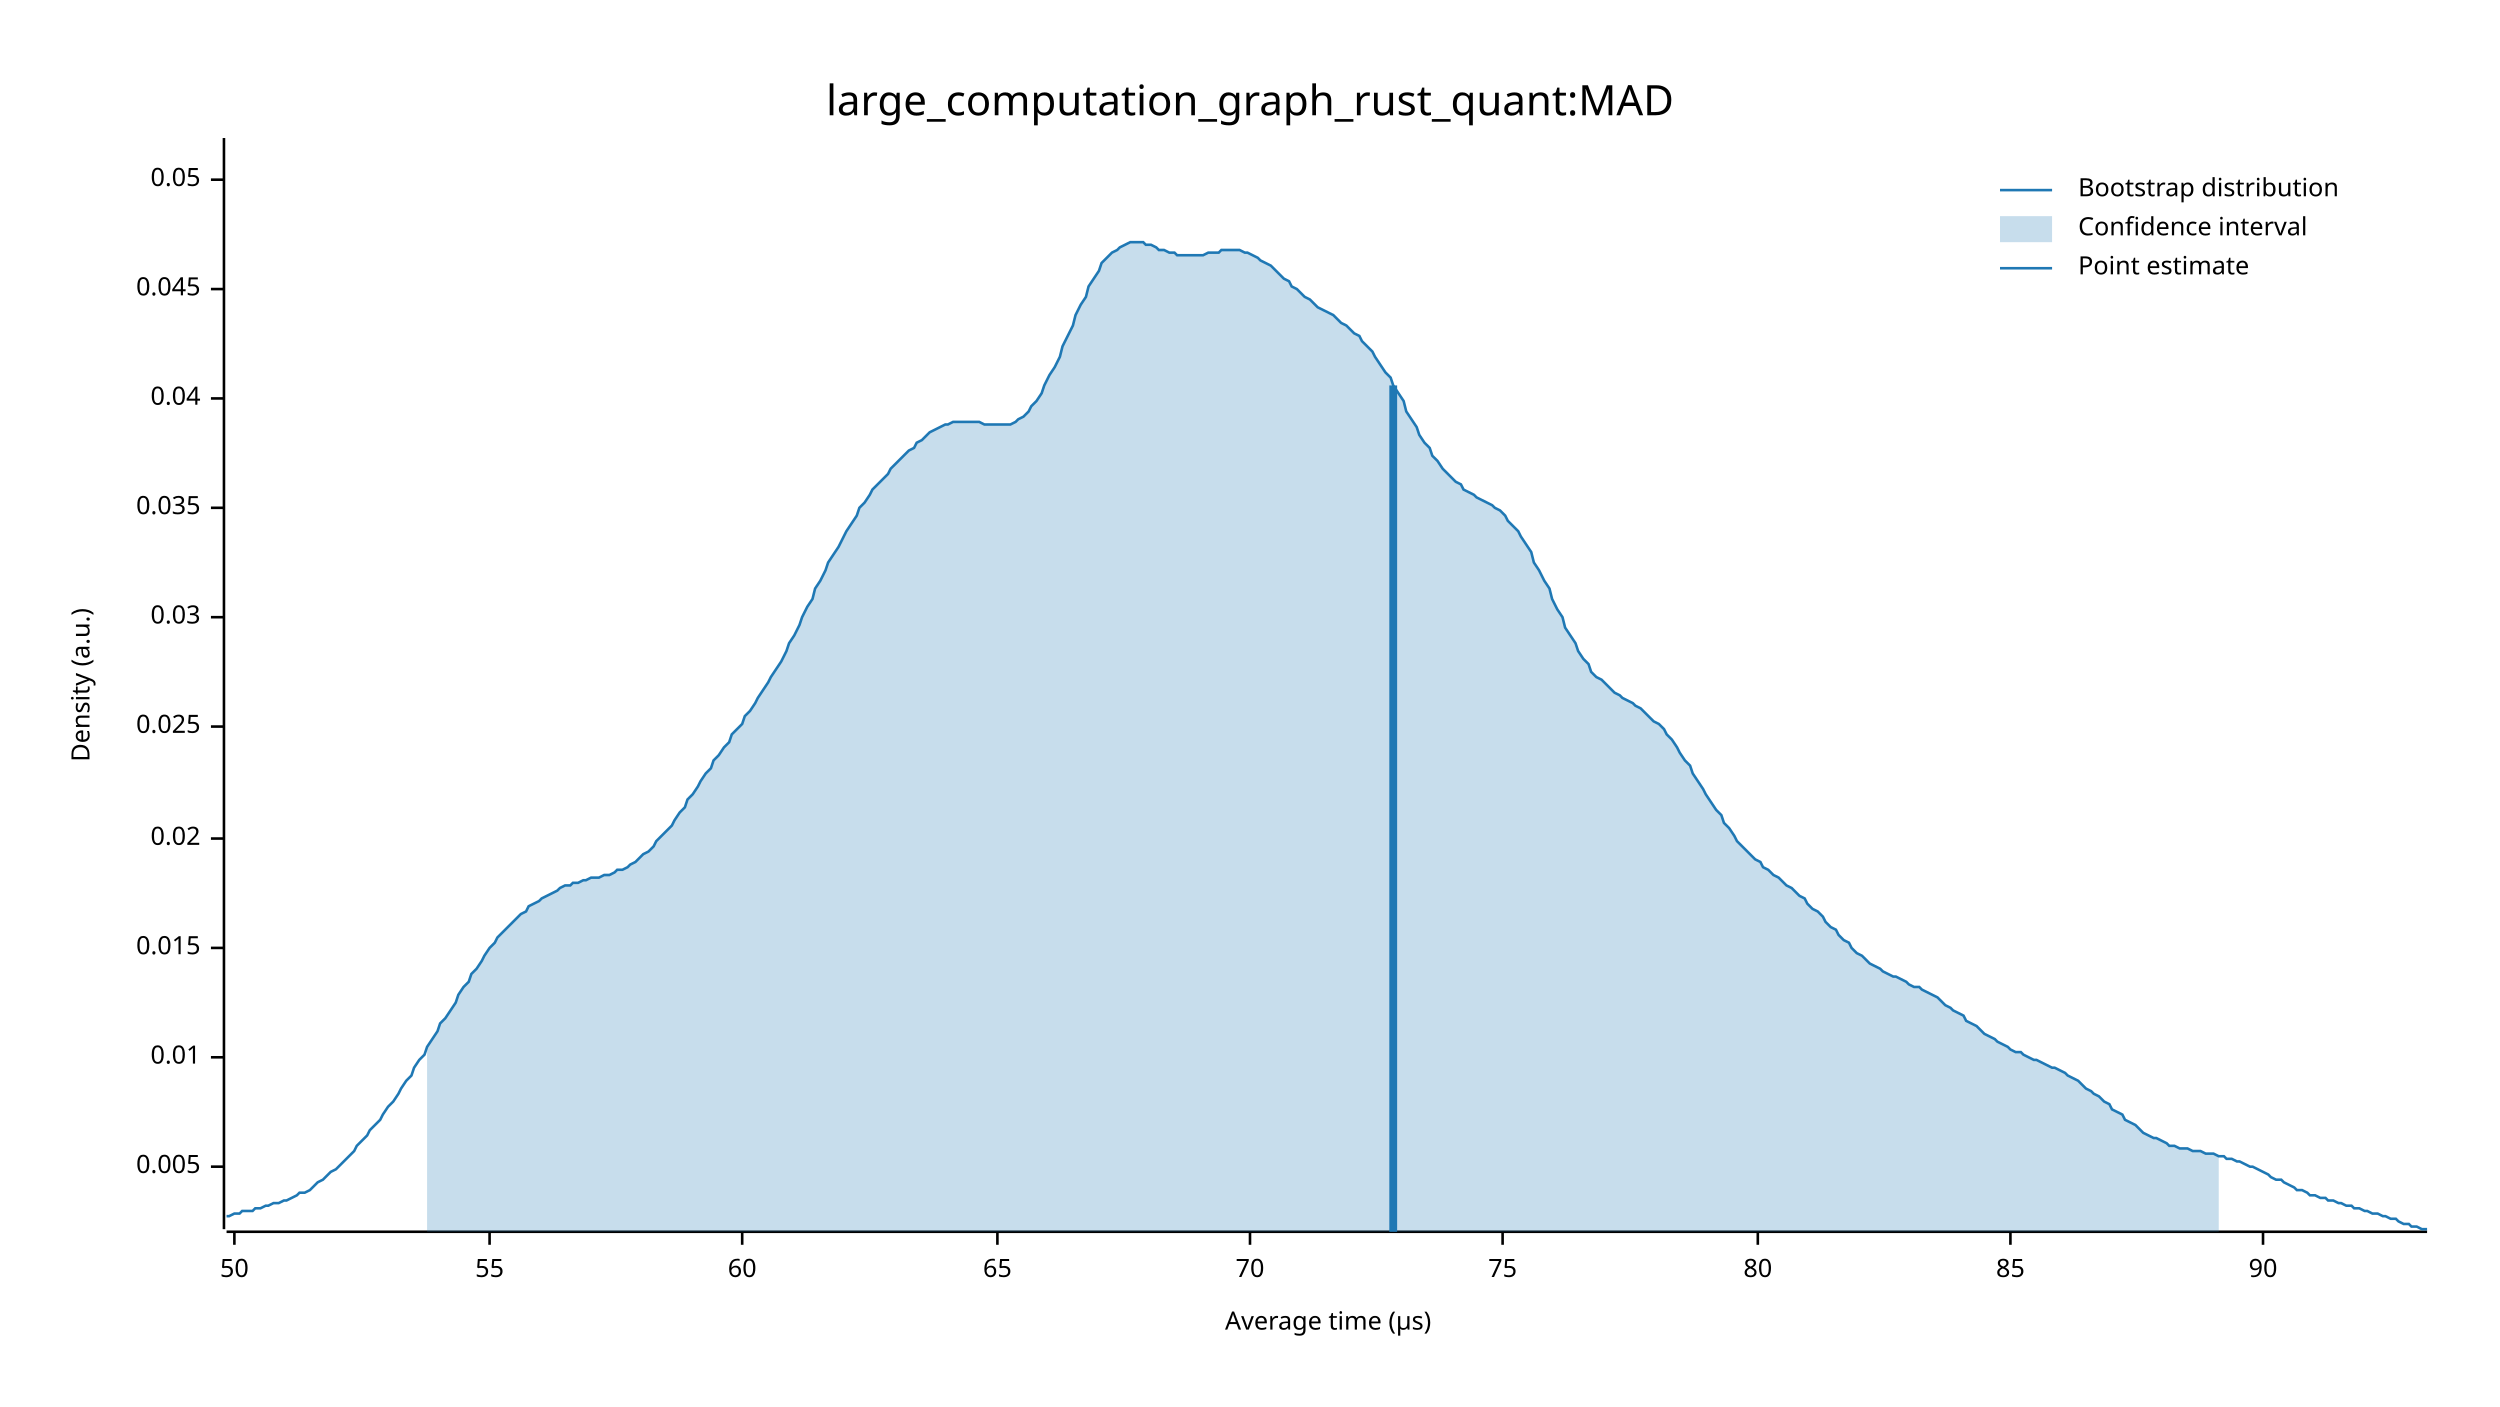
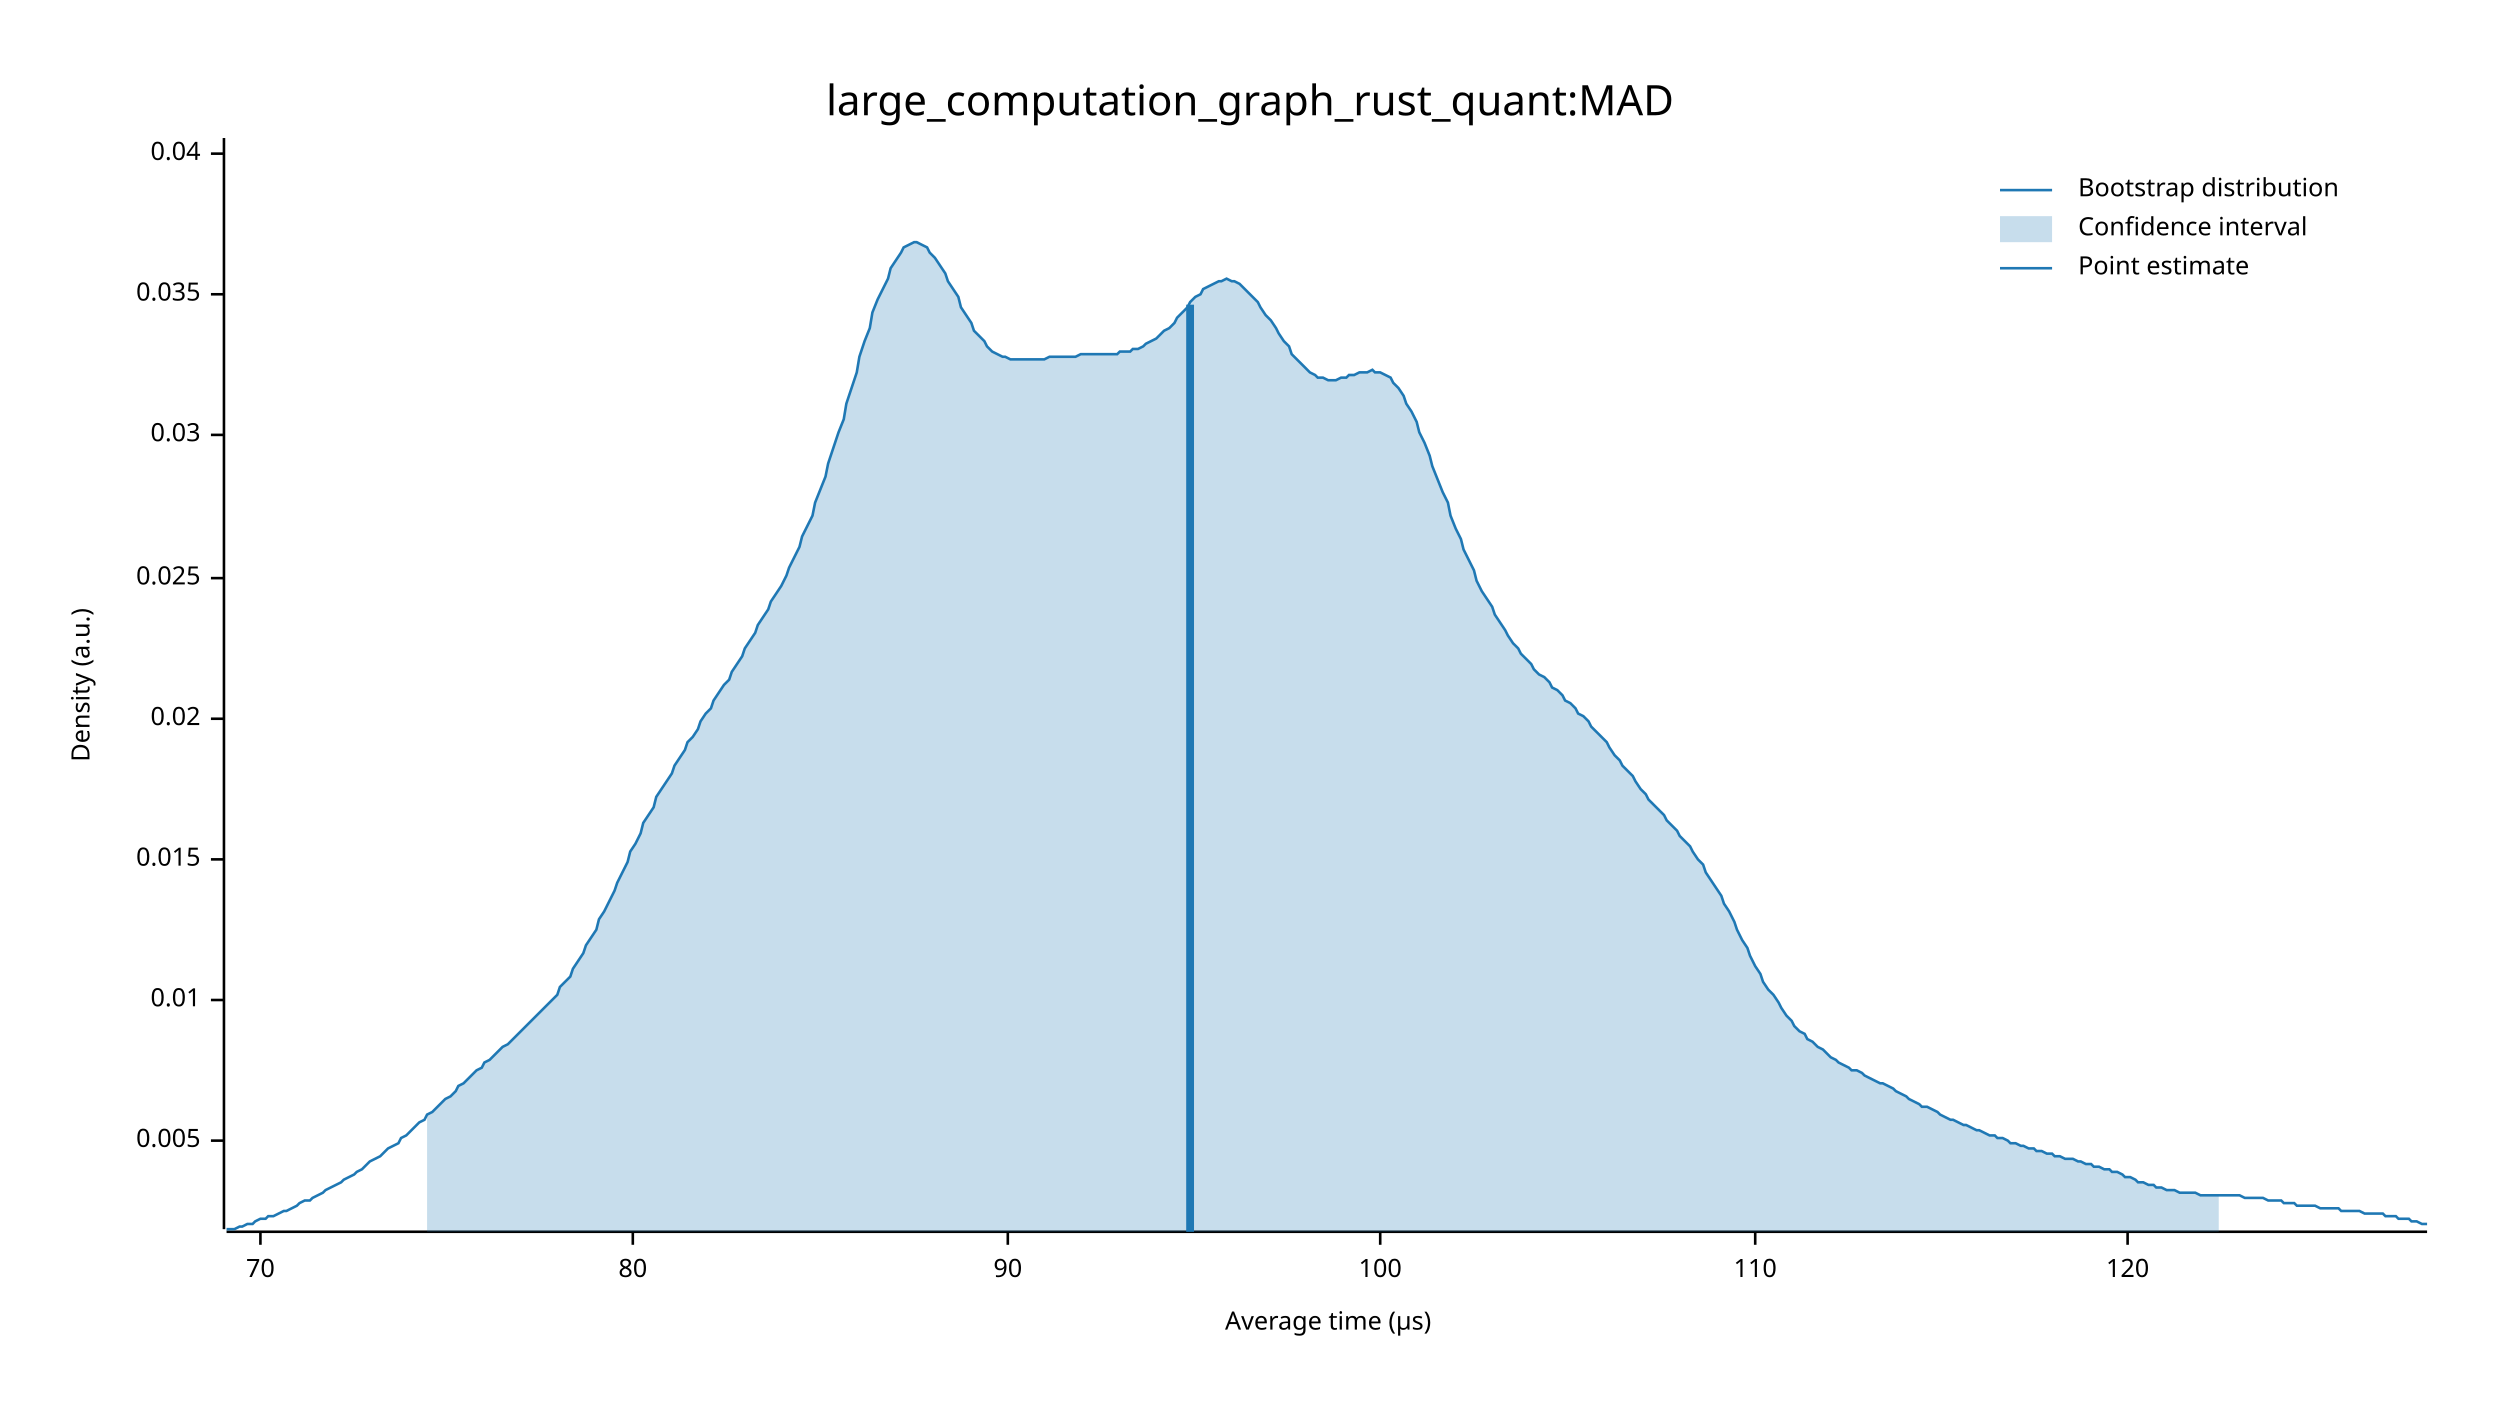
<svg xmlns="http://www.w3.org/2000/svg" width="960" height="540" viewBox="0 0 960 540">
  <text x="480" y="32" dy="0.76em" text-anchor="middle" font-family="sans-serif" font-size="16.129" opacity="1" fill="#000000">
large_computation_graph_rust_quant:MAD
</text>
  <text x="27" y="263" dy="0.76em" text-anchor="middle" font-family="sans-serif" font-size="9.677" opacity="1" fill="#000000" transform="rotate(270, 27, 263)">
Density (a.u.)
</text>
  <text x="510" y="513" dy="-0.5ex" text-anchor="middle" font-family="sans-serif" font-size="9.677" opacity="1" fill="#000000">
Average time (µs)
</text>
  <polyline fill="none" opacity="1" stroke="#000000" stroke-width="1" points="86,53 86,472 " />
-   <text x="77" y="448" dy="0.5ex" text-anchor="end" font-family="sans-serif" font-size="9.677" opacity="1" fill="#000000">
+   <text x="77" y="438" dy="0.5ex" text-anchor="end" font-family="sans-serif" font-size="9.677" opacity="1" fill="#000000">
0.005
</text>
-   <polyline fill="none" opacity="1" stroke="#000000" stroke-width="1" points="81,448 86,448 " />
-   <text x="77" y="406" dy="0.5ex" text-anchor="end" font-family="sans-serif" font-size="9.677" opacity="1" fill="#000000">
+   <polyline fill="none" opacity="1" stroke="#000000" stroke-width="1" points="81,438 86,438 " />
+   <text x="77" y="384" dy="0.5ex" text-anchor="end" font-family="sans-serif" font-size="9.677" opacity="1" fill="#000000">
0.01
</text>
-   <polyline fill="none" opacity="1" stroke="#000000" stroke-width="1" points="81,406 86,406 " />
-   <text x="77" y="364" dy="0.5ex" text-anchor="end" font-family="sans-serif" font-size="9.677" opacity="1" fill="#000000">
+   <polyline fill="none" opacity="1" stroke="#000000" stroke-width="1" points="81,384 86,384 " />
+   <text x="77" y="330" dy="0.5ex" text-anchor="end" font-family="sans-serif" font-size="9.677" opacity="1" fill="#000000">
0.015
</text>
-   <polyline fill="none" opacity="1" stroke="#000000" stroke-width="1" points="81,364 86,364 " />
-   <text x="77" y="322" dy="0.5ex" text-anchor="end" font-family="sans-serif" font-size="9.677" opacity="1" fill="#000000">
+   <polyline fill="none" opacity="1" stroke="#000000" stroke-width="1" points="81,330 86,330 " />
+   <text x="77" y="276" dy="0.5ex" text-anchor="end" font-family="sans-serif" font-size="9.677" opacity="1" fill="#000000">
0.02
</text>
-   <polyline fill="none" opacity="1" stroke="#000000" stroke-width="1" points="81,322 86,322 " />
-   <text x="77" y="279" dy="0.5ex" text-anchor="end" font-family="sans-serif" font-size="9.677" opacity="1" fill="#000000">
+   <polyline fill="none" opacity="1" stroke="#000000" stroke-width="1" points="81,276 86,276 " />
+   <text x="77" y="222" dy="0.5ex" text-anchor="end" font-family="sans-serif" font-size="9.677" opacity="1" fill="#000000">
0.025
</text>
-   <polyline fill="none" opacity="1" stroke="#000000" stroke-width="1" points="81,279 86,279 " />
-   <text x="77" y="237" dy="0.5ex" text-anchor="end" font-family="sans-serif" font-size="9.677" opacity="1" fill="#000000">
+   <polyline fill="none" opacity="1" stroke="#000000" stroke-width="1" points="81,222 86,222 " />
+   <text x="77" y="167" dy="0.5ex" text-anchor="end" font-family="sans-serif" font-size="9.677" opacity="1" fill="#000000">
0.03
</text>
-   <polyline fill="none" opacity="1" stroke="#000000" stroke-width="1" points="81,237 86,237 " />
-   <text x="77" y="195" dy="0.5ex" text-anchor="end" font-family="sans-serif" font-size="9.677" opacity="1" fill="#000000">
+   <polyline fill="none" opacity="1" stroke="#000000" stroke-width="1" points="81,167 86,167 " />
+   <text x="77" y="113" dy="0.5ex" text-anchor="end" font-family="sans-serif" font-size="9.677" opacity="1" fill="#000000">
0.035
</text>
-   <polyline fill="none" opacity="1" stroke="#000000" stroke-width="1" points="81,195 86,195 " />
-   <text x="77" y="153" dy="0.5ex" text-anchor="end" font-family="sans-serif" font-size="9.677" opacity="1" fill="#000000">
+   <polyline fill="none" opacity="1" stroke="#000000" stroke-width="1" points="81,113 86,113 " />
+   <text x="77" y="59" dy="0.5ex" text-anchor="end" font-family="sans-serif" font-size="9.677" opacity="1" fill="#000000">
0.04
</text>
-   <polyline fill="none" opacity="1" stroke="#000000" stroke-width="1" points="81,153 86,153 " />
-   <text x="77" y="111" dy="0.5ex" text-anchor="end" font-family="sans-serif" font-size="9.677" opacity="1" fill="#000000">
- 0.045
- </text>
-   <polyline fill="none" opacity="1" stroke="#000000" stroke-width="1" points="81,111 86,111 " />
-   <text x="77" y="69" dy="0.5ex" text-anchor="end" font-family="sans-serif" font-size="9.677" opacity="1" fill="#000000">
- 0.05
- </text>
-   <polyline fill="none" opacity="1" stroke="#000000" stroke-width="1" points="81,69 86,69 " />
+   <polyline fill="none" opacity="1" stroke="#000000" stroke-width="1" points="81,59 86,59 " />
  <polyline fill="none" opacity="1" stroke="#000000" stroke-width="1" points="87,473 932,473 " />
-   <text x="90" y="483" dy="0.76em" text-anchor="middle" font-family="sans-serif" font-size="9.677" opacity="1" fill="#000000">
- 50
- </text>
-   <polyline fill="none" opacity="1" stroke="#000000" stroke-width="1" points="90,473 90,478 " />
-   <text x="188" y="483" dy="0.76em" text-anchor="middle" font-family="sans-serif" font-size="9.677" opacity="1" fill="#000000">
- 55
- </text>
-   <polyline fill="none" opacity="1" stroke="#000000" stroke-width="1" points="188,473 188,478 " />
-   <text x="285" y="483" dy="0.76em" text-anchor="middle" font-family="sans-serif" font-size="9.677" opacity="1" fill="#000000">
- 60
- </text>
-   <polyline fill="none" opacity="1" stroke="#000000" stroke-width="1" points="285,473 285,478 " />
-   <text x="383" y="483" dy="0.76em" text-anchor="middle" font-family="sans-serif" font-size="9.677" opacity="1" fill="#000000">
- 65
- </text>
-   <polyline fill="none" opacity="1" stroke="#000000" stroke-width="1" points="383,473 383,478 " />
-   <text x="480" y="483" dy="0.76em" text-anchor="middle" font-family="sans-serif" font-size="9.677" opacity="1" fill="#000000">
+   <text x="100" y="483" dy="0.76em" text-anchor="middle" font-family="sans-serif" font-size="9.677" opacity="1" fill="#000000">
70
</text>
-   <polyline fill="none" opacity="1" stroke="#000000" stroke-width="1" points="480,473 480,478 " />
-   <text x="577" y="483" dy="0.76em" text-anchor="middle" font-family="sans-serif" font-size="9.677" opacity="1" fill="#000000">
- 75
- </text>
-   <polyline fill="none" opacity="1" stroke="#000000" stroke-width="1" points="577,473 577,478 " />
-   <text x="675" y="483" dy="0.76em" text-anchor="middle" font-family="sans-serif" font-size="9.677" opacity="1" fill="#000000">
+   <polyline fill="none" opacity="1" stroke="#000000" stroke-width="1" points="100,473 100,478 " />
+   <text x="243" y="483" dy="0.76em" text-anchor="middle" font-family="sans-serif" font-size="9.677" opacity="1" fill="#000000">
80
</text>
-   <polyline fill="none" opacity="1" stroke="#000000" stroke-width="1" points="675,473 675,478 " />
-   <text x="772" y="483" dy="0.76em" text-anchor="middle" font-family="sans-serif" font-size="9.677" opacity="1" fill="#000000">
- 85
- </text>
-   <polyline fill="none" opacity="1" stroke="#000000" stroke-width="1" points="772,473 772,478 " />
-   <text x="869" y="483" dy="0.76em" text-anchor="middle" font-family="sans-serif" font-size="9.677" opacity="1" fill="#000000">
+   <polyline fill="none" opacity="1" stroke="#000000" stroke-width="1" points="243,473 243,478 " />
+   <text x="387" y="483" dy="0.76em" text-anchor="middle" font-family="sans-serif" font-size="9.677" opacity="1" fill="#000000">
90
</text>
-   <polyline fill="none" opacity="1" stroke="#000000" stroke-width="1" points="869,473 869,478 " />
-   <polyline fill="none" opacity="1" stroke="#1F78B4" stroke-width="1" points="87,467 88,467 90,466 92,466 93,465 95,465 97,465 98,464 100,464 102,463 103,463 105,462 107,462 109,461 110,461 112,460 114,459 115,458 117,458 119,457 120,456 122,454 124,453 125,452 127,450 129,449 131,447 132,446 134,444 136,442 137,440 139,438 141,436 142,434 144,432 146,430 147,428 149,425 151,423 153,420 154,418 156,415 158,413 159,410 161,407 163,405 164,402 166,399 168,396 169,393 171,391 173,388 175,385 176,382 178,379 180,377 181,374 183,372 185,369 186,367 188,364 190,362 191,360 193,358 195,356 197,354 198,353 200,351 202,350 203,348 205,347 207,346 208,345 210,344 212,343 214,342 215,341 217,340 219,340 220,339 222,339 224,338 225,338 227,337 229,337 230,337 232,336 234,336 236,335 237,334 239,334 241,333 242,332 244,331 246,329 247,328 249,327 251,325 252,323 254,321 256,319 258,317 259,315 261,312 263,310 264,307 266,305 268,302 269,300 271,297 273,295 274,292 276,290 278,287 280,285 281,282 283,280 285,278 286,275 288,273 290,270 291,268 293,265 295,262 296,260 298,257 300,254 302,250 303,247 305,244 307,240 308,237 310,233 312,230 313,226 315,223 317,219 318,216 320,213 322,210 324,206 325,204 327,201 329,198 330,195 332,193 334,190 335,188 337,186 339,184 341,182 342,180 344,178 346,176 347,175 349,173 351,172 352,170 354,169 356,167 357,166 359,165 361,164 363,163 364,163 366,162 368,162 369,162 371,162 373,162 374,162 376,162 378,163 379,163 381,163 383,163 385,163 386,163 388,163 390,162 391,161 393,160 395,158 396,156 398,154 400,151 401,148 403,144 405,141 407,137 408,133 410,129 412,125 413,121 415,117 417,114 418,110 420,107 422,104 423,101 425,99 427,97 429,96 430,95 432,94 434,93 435,93 437,93 439,93 440,94 442,94 444,95 445,96 447,96 449,97 451,97 452,98 454,98 456,98 457,98 459,98 461,98 462,98 464,97 466,97 468,97 469,96 471,96 473,96 474,96 476,96 478,97 479,97 481,98 483,99 484,100 486,101 488,102 490,104 491,105 493,107 495,108 496,110 498,111 500,113 501,114 503,115 505,117 506,118 508,119 510,120 512,121 513,122 515,124 517,125 518,126 520,128 522,129 523,131 525,133 527,135 528,137 530,140 532,143 534,145 535,148 537,151 539,154 540,158 542,161 544,164 545,167 547,170 549,172 550,175 552,177 554,180 556,182 557,183 559,185 561,186 562,188 564,189 566,190 567,191 569,192 571,193 573,194 574,195 576,196 578,198 579,200 581,202 583,204 584,206 586,209 588,212 589,216 591,219 593,223 595,226 596,230 598,234 600,237 601,241 603,244 605,247 606,250 608,253 610,255 611,258 613,260 615,261 617,263 618,264 620,266 622,267 623,268 625,269 627,270 628,271 630,272 632,274 633,275 635,277 637,278 639,280 640,282 642,284 644,287 645,289 647,292 649,294 650,297 652,300 654,303 655,305 657,308 659,311 661,313 662,316 664,318 666,321 667,323 669,325 671,327 672,328 674,330 676,331 677,333 679,334 681,336 683,337 684,338 686,340 688,341 689,342 691,344 693,345 694,347 696,349 698,350 700,352 701,354 703,356 705,357 706,359 708,361 710,362 711,364 713,366 715,367 716,368 718,370 720,371 722,372 723,373 725,374 727,375 728,375 730,376 732,377 733,378 735,379 737,379 738,380 740,381 742,382 744,383 745,384 747,386 749,387 750,388 752,389 754,390 755,392 757,393 759,394 760,395 762,397 764,398 766,399 767,400 769,401 771,402 772,403 774,404 776,404 777,405 779,406 781,407 782,407 784,408 786,409 788,410 789,410 791,411 793,412 794,413 796,414 798,415 799,416 801,418 803,419 804,420 806,421 808,423 810,424 811,426 813,427 815,428 816,430 818,431 820,432 821,433 823,435 825,436 827,437 828,437 830,438 832,439 833,440 835,440 837,441 838,441 840,441 842,442 843,442 845,442 847,443 849,443 850,443 852,444 854,444 855,445 857,445 859,446 860,446 862,447 864,448 865,448 867,449 869,450 871,451 872,452 874,453 876,453 877,454 879,455 881,456 882,457 884,457 886,458 887,459 889,459 891,460 893,460 894,461 896,461 898,462 899,462 901,463 903,463 904,464 906,464 908,465 909,465 911,466 913,466 915,467 916,467 918,468 920,468 921,469 923,470 925,470 926,471 928,471 930,472 932,472 " />
-   <polygon opacity="0.25" fill="#1F78B4" points="164,402 166,399 168,396 169,393 171,391 173,388 175,385 176,382 178,379 180,377 181,374 183,372 185,369 186,367 188,364 190,362 191,360 193,358 195,356 197,354 198,353 200,351 202,350 203,348 205,347 207,346 208,345 210,344 212,343 214,342 215,341 217,340 219,340 220,339 222,339 224,338 225,338 227,337 229,337 230,337 232,336 234,336 236,335 237,334 239,334 241,333 242,332 244,331 246,329 247,328 249,327 251,325 252,323 254,321 256,319 258,317 259,315 261,312 263,310 264,307 266,305 268,302 269,300 271,297 273,295 274,292 276,290 278,287 280,285 281,282 283,280 285,278 286,275 288,273 290,270 291,268 293,265 295,262 296,260 298,257 300,254 302,250 303,247 305,244 307,240 308,237 310,233 312,230 313,226 315,223 317,219 318,216 320,213 322,210 324,206 325,204 327,201 329,198 330,195 332,193 334,190 335,188 337,186 339,184 341,182 342,180 344,178 346,176 347,175 349,173 351,172 352,170 354,169 356,167 357,166 359,165 361,164 363,163 364,163 366,162 368,162 369,162 371,162 373,162 374,162 376,162 378,163 379,163 381,163 383,163 385,163 386,163 388,163 390,162 391,161 393,160 395,158 396,156 398,154 400,151 401,148 403,144 405,141 407,137 408,133 410,129 412,125 413,121 415,117 417,114 418,110 420,107 422,104 423,101 425,99 427,97 429,96 430,95 432,94 434,93 435,93 437,93 439,93 440,94 442,94 444,95 445,96 447,96 449,97 451,97 452,98 454,98 456,98 457,98 459,98 461,98 462,98 464,97 466,97 468,97 469,96 471,96 473,96 474,96 476,96 478,97 479,97 481,98 483,99 484,100 486,101 488,102 490,104 491,105 493,107 495,108 496,110 498,111 500,113 501,114 503,115 505,117 506,118 508,119 510,120 512,121 513,122 515,124 517,125 518,126 520,128 522,129 523,131 525,133 527,135 528,137 530,140 532,143 534,145 535,148 537,151 539,154 540,158 542,161 544,164 545,167 547,170 549,172 550,175 552,177 554,180 556,182 557,183 559,185 561,186 562,188 564,189 566,190 567,191 569,192 571,193 573,194 574,195 576,196 578,198 579,200 581,202 583,204 584,206 586,209 588,212 589,216 591,219 593,223 595,226 596,230 598,234 600,237 601,241 603,244 605,247 606,250 608,253 610,255 611,258 613,260 615,261 617,263 618,264 620,266 622,267 623,268 625,269 627,270 628,271 630,272 632,274 633,275 635,277 637,278 639,280 640,282 642,284 644,287 645,289 647,292 649,294 650,297 652,300 654,303 655,305 657,308 659,311 661,313 662,316 664,318 666,321 667,323 669,325 671,327 672,328 674,330 676,331 677,333 679,334 681,336 683,337 684,338 686,340 688,341 689,342 691,344 693,345 694,347 696,349 698,350 700,352 701,354 703,356 705,357 706,359 708,361 710,362 711,364 713,366 715,367 716,368 718,370 720,371 722,372 723,373 725,374 727,375 728,375 730,376 732,377 733,378 735,379 737,379 738,380 740,381 742,382 744,383 745,384 747,386 749,387 750,388 752,389 754,390 755,392 757,393 759,394 760,395 762,397 764,398 766,399 767,400 769,401 771,402 772,403 774,404 776,404 777,405 779,406 781,407 782,407 784,408 786,409 788,410 789,410 791,411 793,412 794,413 796,414 798,415 799,416 801,418 803,419 804,420 806,421 808,423 810,424 811,426 813,427 815,428 816,430 818,431 820,432 821,433 823,435 825,436 827,437 828,437 830,438 832,439 833,440 835,440 837,441 838,441 840,441 842,442 843,442 845,442 847,443 849,443 850,443 852,444 852,473 164,473 " />
-   <polyline fill="none" opacity="1" stroke="#1F78B4" stroke-width="3" points="535,473 535,148 " />
+   <polyline fill="none" opacity="1" stroke="#000000" stroke-width="1" points="387,473 387,478 " />
+   <text x="530" y="483" dy="0.76em" text-anchor="middle" font-family="sans-serif" font-size="9.677" opacity="1" fill="#000000">
+ 100
+ </text>
+   <polyline fill="none" opacity="1" stroke="#000000" stroke-width="1" points="530,473 530,478 " />
+   <text x="674" y="483" dy="0.76em" text-anchor="middle" font-family="sans-serif" font-size="9.677" opacity="1" fill="#000000">
+ 110
+ </text>
+   <polyline fill="none" opacity="1" stroke="#000000" stroke-width="1" points="674,473 674,478 " />
+   <text x="817" y="483" dy="0.76em" text-anchor="middle" font-family="sans-serif" font-size="9.677" opacity="1" fill="#000000">
+ 120
+ </text>
+   <polyline fill="none" opacity="1" stroke="#000000" stroke-width="1" points="817,473 817,478 " />
+   <polyline fill="none" opacity="1" stroke="#1F78B4" stroke-width="1" points="87,472 88,472 90,472 92,471 93,471 95,470 97,470 98,469 100,468 102,468 103,467 105,467 107,466 109,465 110,465 112,464 114,463 115,462 117,461 119,461 120,460 122,459 124,458 125,457 127,456 129,455 131,454 132,453 134,452 136,451 137,450 139,449 141,447 142,446 144,445 146,444 147,443 149,441 151,440 153,439 154,437 156,436 158,434 159,433 161,431 163,430 164,428 166,427 168,425 169,424 171,422 173,421 175,419 176,417 178,416 180,414 181,413 183,411 185,410 186,408 188,407 190,405 191,404 193,402 195,401 197,399 198,398 200,396 202,394 203,393 205,391 207,389 208,388 210,386 212,384 214,382 215,379 217,377 219,375 220,372 222,369 224,366 225,363 227,360 229,357 230,353 232,350 234,346 236,342 237,339 239,335 241,331 242,327 244,324 246,320 247,316 249,313 251,310 252,306 254,303 256,300 258,297 259,294 261,291 263,288 264,285 266,283 268,280 269,277 271,274 273,272 274,269 276,266 278,263 280,261 281,258 283,255 285,252 286,249 288,246 290,243 291,240 293,237 295,234 296,231 298,228 300,225 302,221 303,218 305,214 307,210 308,206 310,202 312,198 313,193 315,188 317,183 318,178 320,172 322,166 324,161 325,155 327,149 329,143 330,137 332,131 334,126 335,120 337,115 339,111 341,107 342,103 344,100 346,97 347,95 349,94 351,93 352,93 354,94 356,95 357,97 359,99 361,102 363,105 364,108 366,111 368,114 369,118 371,121 373,124 374,127 376,129 378,131 379,133 381,135 383,136 385,137 386,137 388,138 390,138 391,138 393,138 395,138 396,138 398,138 400,138 401,138 403,137 405,137 407,137 408,137 410,137 412,137 413,137 415,136 417,136 418,136 420,136 422,136 423,136 425,136 427,136 429,136 430,135 432,135 434,135 435,134 437,134 439,133 440,132 442,131 444,130 445,129 447,127 449,126 451,124 452,122 454,120 456,118 457,116 459,114 461,113 462,111 464,110 466,109 468,108 469,108 471,107 473,108 474,108 476,109 478,111 479,112 481,114 483,116 484,118 486,121 488,123 490,126 491,128 493,131 495,133 496,136 498,138 500,140 501,141 503,143 505,144 506,145 508,145 510,146 512,146 513,146 515,145 517,145 518,144 520,144 522,143 523,143 525,143 527,142 528,143 530,143 532,144 534,145 535,147 537,149 539,152 540,155 542,158 544,162 545,166 547,170 549,175 550,179 552,184 554,189 556,193 557,198 559,203 561,207 562,211 564,215 566,219 567,223 569,227 571,230 573,233 574,236 576,239 578,242 579,244 581,247 583,249 584,251 586,253 588,255 589,257 591,259 593,260 595,262 596,264 598,265 600,267 601,269 603,270 605,272 606,274 608,275 610,277 611,279 613,281 615,283 617,285 618,287 620,290 622,292 623,294 625,296 627,298 628,300 630,303 632,305 633,307 635,309 637,311 639,313 640,315 642,317 644,319 645,321 647,323 649,325 650,327 652,330 654,332 655,335 657,338 659,341 661,344 662,347 664,350 666,354 667,357 669,361 671,364 672,367 674,371 676,374 677,377 679,380 681,382 683,385 684,387 686,390 688,392 689,394 691,396 693,397 694,399 696,400 698,402 700,403 701,404 703,406 705,407 706,408 708,409 710,410 711,411 713,411 715,412 716,413 718,414 720,415 722,416 723,416 725,417 727,418 728,419 730,420 732,421 733,422 735,423 737,424 738,425 740,425 742,426 744,427 745,428 747,429 749,430 750,430 752,431 754,432 755,432 757,433 759,434 760,434 762,435 764,436 766,436 767,437 769,437 771,438 772,439 774,439 776,440 777,440 779,441 781,441 782,442 784,442 786,443 788,443 789,444 791,444 793,445 794,445 796,445 798,446 799,446 801,447 803,447 804,448 806,448 808,449 810,449 811,450 813,450 815,451 816,452 818,452 820,453 821,454 823,454 825,455 827,455 828,456 830,456 832,457 833,457 835,457 837,458 838,458 840,458 842,458 843,458 845,459 847,459 849,459 850,459 852,459 854,459 855,459 857,459 859,459 860,459 862,460 864,460 865,460 867,460 869,460 871,461 872,461 874,461 876,461 877,462 879,462 881,462 882,463 884,463 886,463 887,463 889,463 891,464 893,464 894,464 896,464 898,464 899,465 901,465 903,465 904,465 906,465 908,466 909,466 911,466 913,466 915,466 916,467 918,467 920,467 921,468 923,468 925,468 926,469 928,469 930,470 932,470 " />
+   <polygon opacity="0.25" fill="#1F78B4" points="164,428 166,427 168,425 169,424 171,422 173,421 175,419 176,417 178,416 180,414 181,413 183,411 185,410 186,408 188,407 190,405 191,404 193,402 195,401 197,399 198,398 200,396 202,394 203,393 205,391 207,389 208,388 210,386 212,384 214,382 215,379 217,377 219,375 220,372 222,369 224,366 225,363 227,360 229,357 230,353 232,350 234,346 236,342 237,339 239,335 241,331 242,327 244,324 246,320 247,316 249,313 251,310 252,306 254,303 256,300 258,297 259,294 261,291 263,288 264,285 266,283 268,280 269,277 271,274 273,272 274,269 276,266 278,263 280,261 281,258 283,255 285,252 286,249 288,246 290,243 291,240 293,237 295,234 296,231 298,228 300,225 302,221 303,218 305,214 307,210 308,206 310,202 312,198 313,193 315,188 317,183 318,178 320,172 322,166 324,161 325,155 327,149 329,143 330,137 332,131 334,126 335,120 337,115 339,111 341,107 342,103 344,100 346,97 347,95 349,94 351,93 352,93 354,94 356,95 357,97 359,99 361,102 363,105 364,108 366,111 368,114 369,118 371,121 373,124 374,127 376,129 378,131 379,133 381,135 383,136 385,137 386,137 388,138 390,138 391,138 393,138 395,138 396,138 398,138 400,138 401,138 403,137 405,137 407,137 408,137 410,137 412,137 413,137 415,136 417,136 418,136 420,136 422,136 423,136 425,136 427,136 429,136 430,135 432,135 434,135 435,134 437,134 439,133 440,132 442,131 444,130 445,129 447,127 449,126 451,124 452,122 454,120 456,118 457,116 459,114 461,113 462,111 464,110 466,109 468,108 469,108 471,107 473,108 474,108 476,109 478,111 479,112 481,114 483,116 484,118 486,121 488,123 490,126 491,128 493,131 495,133 496,136 498,138 500,140 501,141 503,143 505,144 506,145 508,145 510,146 512,146 513,146 515,145 517,145 518,144 520,144 522,143 523,143 525,143 527,142 528,143 530,143 532,144 534,145 535,147 537,149 539,152 540,155 542,158 544,162 545,166 547,170 549,175 550,179 552,184 554,189 556,193 557,198 559,203 561,207 562,211 564,215 566,219 567,223 569,227 571,230 573,233 574,236 576,239 578,242 579,244 581,247 583,249 584,251 586,253 588,255 589,257 591,259 593,260 595,262 596,264 598,265 600,267 601,269 603,270 605,272 606,274 608,275 610,277 611,279 613,281 615,283 617,285 618,287 620,290 622,292 623,294 625,296 627,298 628,300 630,303 632,305 633,307 635,309 637,311 639,313 640,315 642,317 644,319 645,321 647,323 649,325 650,327 652,330 654,332 655,335 657,338 659,341 661,344 662,347 664,350 666,354 667,357 669,361 671,364 672,367 674,371 676,374 677,377 679,380 681,382 683,385 684,387 686,390 688,392 689,394 691,396 693,397 694,399 696,400 698,402 700,403 701,404 703,406 705,407 706,408 708,409 710,410 711,411 713,411 715,412 716,413 718,414 720,415 722,416 723,416 725,417 727,418 728,419 730,420 732,421 733,422 735,423 737,424 738,425 740,425 742,426 744,427 745,428 747,429 749,430 750,430 752,431 754,432 755,432 757,433 759,434 760,434 762,435 764,436 766,436 767,437 769,437 771,438 772,439 774,439 776,440 777,440 779,441 781,441 782,442 784,442 786,443 788,443 789,444 791,444 793,445 794,445 796,445 798,446 799,446 801,447 803,447 804,448 806,448 808,449 810,449 811,450 813,450 815,451 816,452 818,452 820,453 821,454 823,454 825,455 827,455 828,456 830,456 832,457 833,457 835,457 837,458 838,458 840,458 842,458 843,458 845,459 847,459 849,459 850,459 852,459 852,473 164,473 " />
+   <polyline fill="none" opacity="1" stroke="#1F78B4" stroke-width="3" points="457,473 457,117 " />
  <text x="798" y="68" dy="0.76em" text-anchor="start" font-family="sans-serif" font-size="9.677" opacity="1" fill="#000000">
Bootstrap distribution
</text>
  <text x="798" y="83" dy="0.76em" text-anchor="start" font-family="sans-serif" font-size="9.677" opacity="1" fill="#000000">
Confidence interval
</text>
  <text x="798" y="98" dy="0.76em" text-anchor="start" font-family="sans-serif" font-size="9.677" opacity="1" fill="#000000">
Point estimate
</text>
  <polyline fill="none" opacity="1" stroke="#1F78B4" stroke-width="1" points="768,73 788,73 " />
  <rect x="768" y="83" width="20" height="10" opacity="0.25" fill="#1F78B4" stroke="none" />
  <polyline fill="none" opacity="1" stroke="#1F78B4" stroke-width="1" points="768,103 788,103 " />
</svg>
